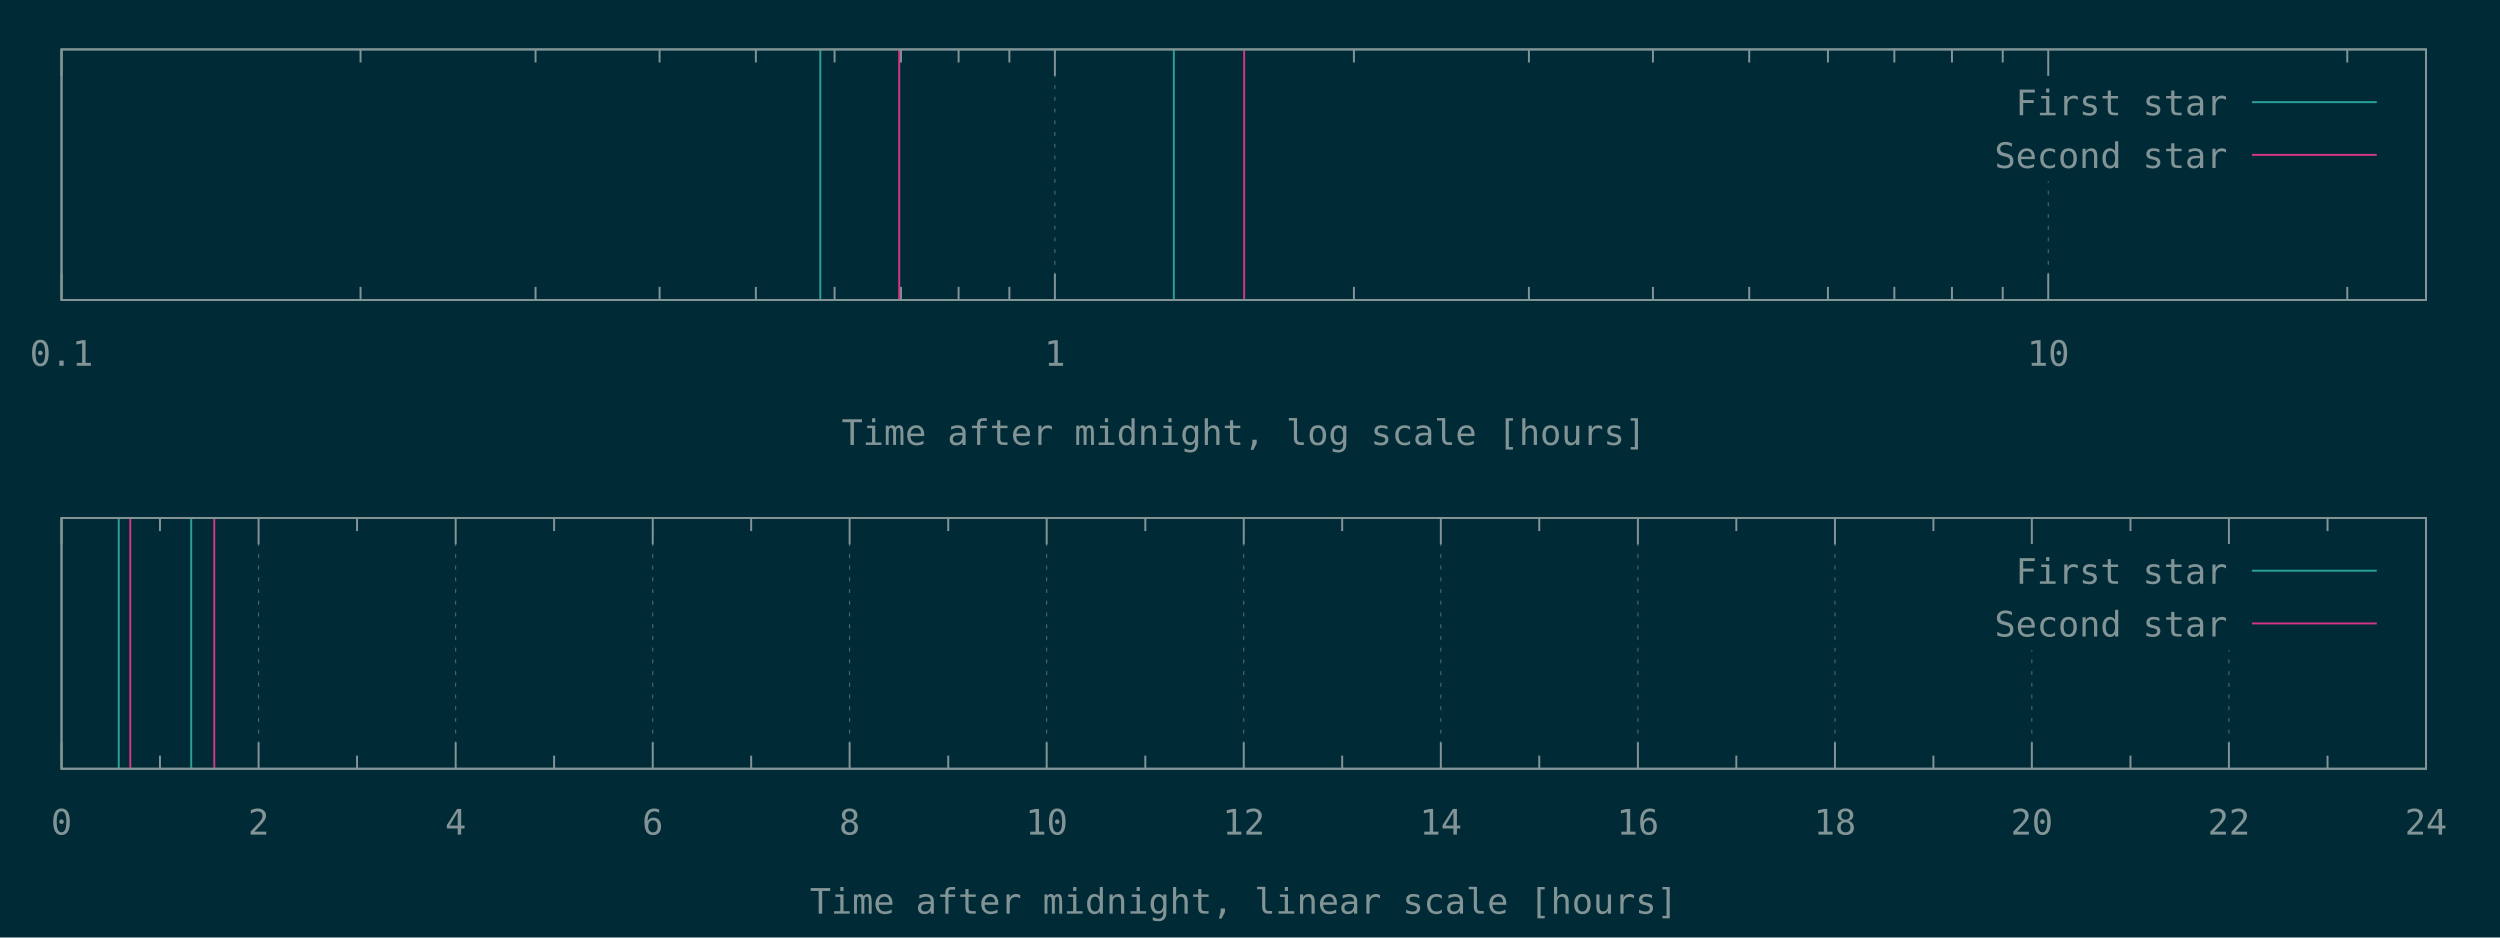
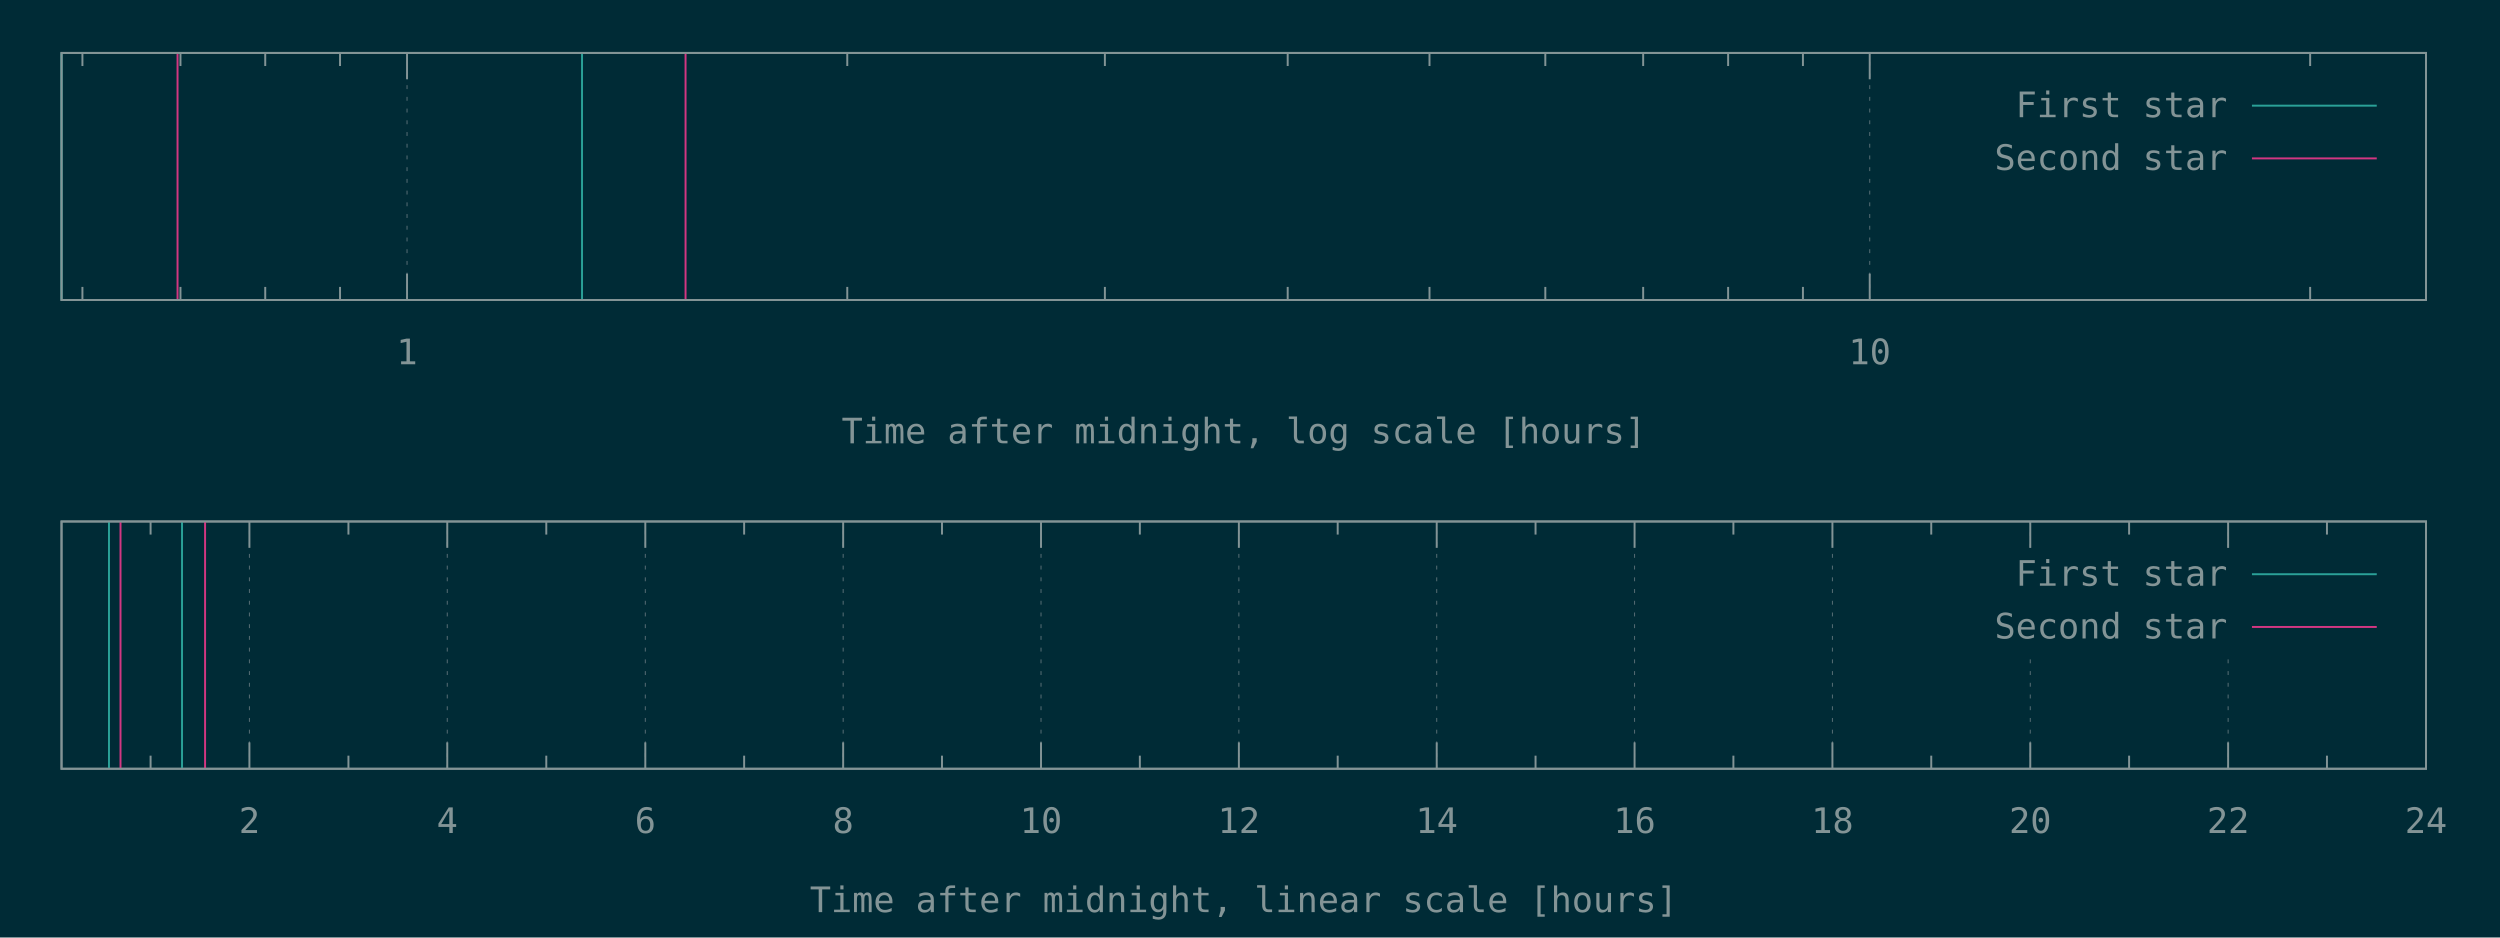
<svg xmlns="http://www.w3.org/2000/svg" xmlns:xlink="http://www.w3.org/1999/xlink" width="1280" height="480" viewBox="0 0 1280 480">
  <g id="gnuplot_canvas">
    <rect x="0" y="0" width="1280" height="480" fill="#002b36" />
    <defs>
      <circle id="gpDot" r="0.5" stroke-width="0.5" />
      <path id="gpPt0" stroke-width="0.148" stroke="currentColor" d="M-1,0 h2 M0,-1 v2" />
      <path id="gpPt1" stroke-width="0.148" stroke="currentColor" d="M-1,-1 L1,1 M1,-1 L-1,1" />
      <path id="gpPt2" stroke-width="0.148" stroke="currentColor" d="M-1,0 L1,0 M0,-1 L0,1 M-1,-1 L1,1 M-1,1 L1,-1" />
      <rect id="gpPt3" stroke-width="0.148" stroke="currentColor" x="-1" y="-1" width="2" height="2" />
      <rect id="gpPt4" stroke-width="0.148" stroke="currentColor" fill="currentColor" x="-1" y="-1" width="2" height="2" />
      <circle id="gpPt5" stroke-width="0.148" stroke="currentColor" cx="0" cy="0" r="1" />
      <use xlink:href="#gpPt5" id="gpPt6" fill="currentColor" stroke="none" />
      <path id="gpPt7" stroke-width="0.148" stroke="currentColor" d="M0,-1.33 L-1.33,0.67 L1.33,0.67 z" />
      <use xlink:href="#gpPt7" id="gpPt8" fill="currentColor" stroke="none" />
      <use xlink:href="#gpPt7" id="gpPt9" stroke="currentColor" transform="rotate(180)" />
      <use xlink:href="#gpPt9" id="gpPt10" fill="currentColor" stroke="none" />
      <use xlink:href="#gpPt3" id="gpPt11" stroke="currentColor" transform="rotate(45)" />
      <use xlink:href="#gpPt11" id="gpPt12" fill="currentColor" stroke="none" />
      <path id="gpPt13" stroke-width="0.148" stroke="currentColor" d="M0,1.330 L1.265,0.411 L0.782,-1.067 L-0.782,-1.076 L-1.265,0.411 z" />
      <use xlink:href="#gpPt13" id="gpPt14" fill="currentColor" stroke="none" />
      <filter id="textbox" filterUnits="objectBoundingBox" x="0" y="0" height="1" width="1">
        <feFlood flood-color="#002B36" flood-opacity="1" result="bgnd" />
        <feComposite in="SourceGraphic" in2="bgnd" operator="atop" />
      </filter>
      <filter id="greybox" filterUnits="objectBoundingBox" x="0" y="0" height="1" width="1">
        <feFlood flood-color="lightgrey" flood-opacity="1" result="grey" />
        <feComposite in="SourceGraphic" in2="grey" operator="atop" />
      </filter>
    </defs>
    <g fill="none" color="#002B36" stroke="currentColor" stroke-width="1.00" stroke-linecap="butt" stroke-linejoin="miter">
</g>
    <g fill="none" color="black" stroke="currentColor" stroke-width="1.00" stroke-linecap="butt" stroke-linejoin="miter">
- </g>
-     <g fill="none" color="black" stroke="rgb(131, 148, 150)" stroke-width="0.50" stroke-linecap="butt" stroke-linejoin="miter">
- </g>
-     <g fill="none" color="gray" stroke="currentColor" stroke-width="0.50" stroke-linecap="butt" stroke-linejoin="miter">
-       <path stroke="rgb( 88, 110, 117)" stroke-dasharray="2,4" class="gridline" d="M31.5,153.6 L31.5,25.3  " />
-     </g>
-     <g fill="none" color="gray" stroke="rgb( 88, 110, 117)" stroke-width="1.00" stroke-linecap="butt" stroke-linejoin="miter">
- </g>
-     <g fill="none" color="black" stroke="currentColor" stroke-width="1.00" stroke-linecap="butt" stroke-linejoin="miter">
-       <path stroke="rgb(131, 148, 150)" d="M31.5,153.6 L31.5,140.1 M31.5,25.3 L31.5,38.8  " />
-       <g transform="translate(31.5,187.3)" stroke="none" fill="rgb(131,148,150)" font-family="Inconsolata" font-size="18.00" text-anchor="middle">
-         <text>
-           <tspan font-family="Inconsolata"> 0.1</tspan>
-         </text>
-       </g>
-     </g>
-     <g fill="none" color="black" stroke="currentColor" stroke-width="1.00" stroke-linecap="butt" stroke-linejoin="miter">
-       <path stroke="rgb(131, 148, 150)" d="M184.6,153.6 L184.6,146.9 M184.6,25.3 L184.6,32.0 M274.2,153.6 L274.2,146.9 M274.2,25.3 L274.2,32.0   M337.7,153.6 L337.7,146.9 M337.7,25.3 L337.7,32.0 M387.0,153.6 L387.0,146.9 M387.0,25.3 L387.0,32.0   M427.3,153.6 L427.3,146.9 M427.3,25.3 L427.3,32.0 M461.3,153.6 L461.3,146.9 M461.3,25.3 L461.3,32.0   M490.8,153.6 L490.8,146.9 M490.8,25.3 L490.8,32.0 M516.8,153.6 L516.8,146.9 M516.8,25.3 L516.8,32.0    " />
-     </g>
-     <g fill="none" color="black" stroke="rgb(131, 148, 150)" stroke-width="0.50" stroke-linecap="butt" stroke-linejoin="miter">
- </g>
-     <g fill="none" color="gray" stroke="currentColor" stroke-width="0.50" stroke-linecap="butt" stroke-linejoin="miter">
-       <path stroke="rgb( 88, 110, 117)" stroke-dasharray="2,4" class="gridline" d="M540.1,153.6 L540.1,25.3  " />
-     </g>
-     <g fill="none" color="gray" stroke="rgb( 88, 110, 117)" stroke-width="1.00" stroke-linecap="butt" stroke-linejoin="miter">
- </g>
-     <g fill="none" color="black" stroke="currentColor" stroke-width="1.00" stroke-linecap="butt" stroke-linejoin="miter">
-       <path stroke="rgb(131, 148, 150)" d="M540.1,153.6 L540.1,140.1 M540.1,25.3 L540.1,38.8  " />
-       <g transform="translate(540.1,187.3)" stroke="none" fill="rgb(131,148,150)" font-family="Inconsolata" font-size="18.00" text-anchor="middle">
+       <path stroke="rgb(131, 148, 150)" d="M42.2,153.6 L42.2,146.9 M42.2,27.1 L42.2,33.8 M92.4,153.6 L92.4,146.9 M92.4,27.1 L92.4,33.8   M135.8,153.6 L135.8,146.9 M135.8,27.1 L135.8,33.8 M174.1,153.6 L174.1,146.9 M174.1,27.1 L174.1,33.8    " />
+     </g>
+     <g fill="none" color="black" stroke="rgb(131, 148, 150)" stroke-width="0.50" stroke-linecap="butt" stroke-linejoin="miter">
+ </g>
+     <g fill="none" color="gray" stroke="currentColor" stroke-width="0.50" stroke-linecap="butt" stroke-linejoin="miter">
+       <path stroke="rgb( 88, 110, 117)" stroke-dasharray="2,4" class="gridline" d="M208.4,153.6 L208.4,27.1  " />
+     </g>
+     <g fill="none" color="gray" stroke="rgb( 88, 110, 117)" stroke-width="1.00" stroke-linecap="butt" stroke-linejoin="miter">
+ </g>
+     <g fill="none" color="black" stroke="currentColor" stroke-width="1.00" stroke-linecap="butt" stroke-linejoin="miter">
+       <path stroke="rgb(131, 148, 150)" d="M208.4,153.6 L208.4,140.1 M208.4,27.1 L208.4,40.6  " />
+       <g transform="translate(208.4,186.5)" stroke="none" fill="rgb(131,148,150)" font-family="Inconsolata" font-size="18.00" text-anchor="middle">
        <text>
          <tspan font-family="Inconsolata"> 1</tspan>
        </text>
      </g>
    </g>
    <g fill="none" color="black" stroke="currentColor" stroke-width="1.00" stroke-linecap="butt" stroke-linejoin="miter">
-       <path stroke="rgb(131, 148, 150)" d="M693.2,153.6 L693.2,146.9 M693.2,25.3 L693.2,32.0 M782.8,153.6 L782.8,146.9 M782.8,25.3 L782.8,32.0   M846.3,153.6 L846.3,146.9 M846.3,25.3 L846.3,32.0 M895.6,153.6 L895.6,146.9 M895.6,25.3 L895.6,32.0   M935.9,153.6 L935.9,146.9 M935.9,25.3 L935.9,32.0 M969.9,153.6 L969.9,146.9 M969.9,25.3 L969.9,32.0   M999.4,153.6 L999.4,146.9 M999.4,25.3 L999.4,32.0 M1025.4,153.6 L1025.4,146.9 M1025.4,25.3 L1025.4,32.0    " />
-     </g>
-     <g fill="none" color="black" stroke="rgb(131, 148, 150)" stroke-width="0.50" stroke-linecap="butt" stroke-linejoin="miter">
- </g>
-     <g fill="none" color="gray" stroke="currentColor" stroke-width="0.50" stroke-linecap="butt" stroke-linejoin="miter">
-       <path stroke="rgb( 88, 110, 117)" stroke-dasharray="2,4" class="gridline" d="M1048.7,153.6 L1048.7,92.8 M1048.7,38.8 L1048.7,25.3  " />
-     </g>
-     <g fill="none" color="gray" stroke="rgb( 88, 110, 117)" stroke-width="1.00" stroke-linecap="butt" stroke-linejoin="miter">
- </g>
-     <g fill="none" color="black" stroke="currentColor" stroke-width="1.00" stroke-linecap="butt" stroke-linejoin="miter">
-       <path stroke="rgb(131, 148, 150)" d="M1048.7,153.6 L1048.7,140.1 M1048.7,25.3 L1048.7,38.8  " />
-       <g transform="translate(1048.7,187.3)" stroke="none" fill="rgb(131,148,150)" font-family="Inconsolata" font-size="18.00" text-anchor="middle">
+       <path stroke="rgb(131, 148, 150)" d="M433.8,153.6 L433.8,146.9 M433.8,27.1 L433.8,33.8 M565.7,153.6 L565.7,146.9 M565.7,27.1 L565.7,33.8   M659.3,153.6 L659.3,146.9 M659.3,27.1 L659.3,33.8 M731.9,153.6 L731.9,146.9 M731.9,27.1 L731.9,33.8   M791.2,153.6 L791.2,146.9 M791.2,27.1 L791.2,33.8 M841.3,153.6 L841.3,146.9 M841.3,27.1 L841.3,33.8   M884.8,153.6 L884.8,146.9 M884.8,27.1 L884.8,33.8 M923.1,153.6 L923.1,146.9 M923.1,27.1 L923.1,33.8    " />
+     </g>
+     <g fill="none" color="black" stroke="rgb(131, 148, 150)" stroke-width="0.50" stroke-linecap="butt" stroke-linejoin="miter">
+ </g>
+     <g fill="none" color="gray" stroke="currentColor" stroke-width="0.50" stroke-linecap="butt" stroke-linejoin="miter">
+       <path stroke="rgb( 88, 110, 117)" stroke-dasharray="2,4" class="gridline" d="M957.3,153.6 L957.3,27.1  " />
+     </g>
+     <g fill="none" color="gray" stroke="rgb( 88, 110, 117)" stroke-width="1.00" stroke-linecap="butt" stroke-linejoin="miter">
+ </g>
+     <g fill="none" color="black" stroke="currentColor" stroke-width="1.00" stroke-linecap="butt" stroke-linejoin="miter">
+       <path stroke="rgb(131, 148, 150)" d="M957.3,153.6 L957.3,140.1 M957.3,27.1 L957.3,40.6  " />
+       <g transform="translate(957.3,186.5)" stroke="none" fill="rgb(131,148,150)" font-family="Inconsolata" font-size="18.00" text-anchor="middle">
        <text>
          <tspan font-family="Inconsolata"> 10</tspan>
        </text>
      </g>
    </g>
    <g fill="none" color="black" stroke="currentColor" stroke-width="1.00" stroke-linecap="butt" stroke-linejoin="miter">
-       <path stroke="rgb(131, 148, 150)" d="M1201.8,153.6 L1201.8,146.9 M1201.8,25.3 L1201.8,32.0  " />
-     </g>
-     <g fill="none" color="black" stroke="currentColor" stroke-width="1.00" stroke-linecap="butt" stroke-linejoin="miter">
-       <path stroke="rgb(131, 148, 150)" d="M31.5,25.3 L31.5,153.6 L1242.1,153.6 L1242.1,25.3 L31.5,25.3 Z  " />
-     </g>
-     <g fill="none" color="black" stroke="currentColor" stroke-width="1.00" stroke-linecap="butt" stroke-linejoin="miter">
-       <g transform="translate(636.8,227.8)" stroke="none" fill="rgb(131,148,150)" font-family="Inconsolata" font-size="18.00" text-anchor="middle">
+       <path stroke="rgb(131, 148, 150)" d="M1182.8,153.6 L1182.8,146.9 M1182.8,27.1 L1182.8,33.8  " />
+     </g>
+     <g fill="none" color="black" stroke="currentColor" stroke-width="1.00" stroke-linecap="butt" stroke-linejoin="miter">
+       <path stroke="rgb(131, 148, 150)" d="M31.5,27.1 L31.5,153.6 L1242.1,153.6 L1242.1,27.1 L31.5,27.1 Z  " />
+     </g>
+     <g fill="none" color="black" stroke="currentColor" stroke-width="1.00" stroke-linecap="butt" stroke-linejoin="miter">
+       <g transform="translate(636.8,227.0)" stroke="none" fill="rgb(131,148,150)" font-family="Inconsolata" font-size="18.00" text-anchor="middle">
        <text>
          <tspan font-family="Inconsolata">Time after midnight, log scale [hours]</tspan>
        </text>
      </g>
    </g>
    <g fill="none" color="black" stroke="currentColor" stroke-width="1.00" stroke-linecap="butt" stroke-linejoin="miter">
</g>
    <g id="gnuplot_plot_1a">
      <g fill="none" color="black" stroke="currentColor" stroke-width="1.00" stroke-linecap="butt" stroke-linejoin="miter">
-         <path stroke="rgb( 42, 161, 152)" d="M420.0,153.6 L420.0,25.3 M601.0,153.6 L601.0,25.3  " />
+         <path stroke="rgb( 42, 161, 152)" d="M31.5,153.6 L31.5,27.1 M298.0,153.6 L298.0,27.1  " />
      </g>
    </g>
    <g id="gnuplot_plot_2a">
      <g fill="none" color="black" stroke="currentColor" stroke-width="1.00" stroke-linecap="butt" stroke-linejoin="miter">
-         <path stroke="rgb(211,  54, 130)" d="M460.4,153.6 L460.4,25.3 M637.0,153.6 L637.0,25.3  " />
+         <path stroke="rgb(211,  54, 130)" d="M90.9,153.6 L90.9,27.1 M351.0,153.6 L351.0,27.1  " />
      </g>
    </g>
    <g stroke="none" shape-rendering="crispEdges">
-       <polygon fill="#002B36" points="1001.8,92.8 1229.5,92.8 1229.5,38.8 1001.8,38.8 " />
+       <polygon fill="#002B36" points="1001.8,94.6 1229.5,94.6 1229.5,40.6 1001.8,40.6 " />
    </g>
    <g id="gnuplot_plot_1a">
      <g fill="none" color="black" stroke="currentColor" stroke-width="1.00" stroke-linecap="butt" stroke-linejoin="miter">
-         <g transform="translate(1140.4,59.0)" stroke="none" fill="rgb(131,148,150)" font-family="Inconsolata" font-size="18.00" text-anchor="end">
+         <g transform="translate(1140.4,60.0)" stroke="none" fill="rgb(131,148,150)" font-family="Inconsolata" font-size="18.00" text-anchor="end">
          <text>
            <tspan font-family="Inconsolata">First star</tspan>
          </text>
        </g>
      </g>
      <g fill="none" color="black" stroke="currentColor" stroke-width="1.00" stroke-linecap="butt" stroke-linejoin="miter">
-         <path stroke="rgb( 42, 161, 152)" d="M1153.0,52.3 L1216.9,52.3  " />
+         <path stroke="rgb( 42, 161, 152)" d="M1153.0,54.1 L1216.9,54.1  " />
      </g>
    </g>
    <g id="gnuplot_plot_2a">
      <g fill="none" color="black" stroke="currentColor" stroke-width="1.00" stroke-linecap="butt" stroke-linejoin="miter">
-         <g transform="translate(1140.4,86.0)" stroke="none" fill="rgb(131,148,150)" font-family="Inconsolata" font-size="18.00" text-anchor="end">
+         <g transform="translate(1140.4,87.0)" stroke="none" fill="rgb(131,148,150)" font-family="Inconsolata" font-size="18.00" text-anchor="end">
          <text>
            <tspan font-family="Inconsolata">Second star</tspan>
          </text>
        </g>
      </g>
      <g fill="none" color="black" stroke="currentColor" stroke-width="1.00" stroke-linecap="butt" stroke-linejoin="miter">
-         <path stroke="rgb(211,  54, 130)" d="M1153.0,79.3 L1216.9,79.3  " />
+         <path stroke="rgb(211,  54, 130)" d="M1153.0,81.1 L1216.9,81.1  " />
      </g>
    </g>
    <g fill="none" color="#002B36" stroke="rgb(211,  54, 130)" stroke-width="2.00" stroke-linecap="butt" stroke-linejoin="miter">
</g>
    <g fill="none" color="black" stroke="currentColor" stroke-width="2.00" stroke-linecap="butt" stroke-linejoin="miter">
</g>
    <g fill="none" color="black" stroke="black" stroke-width="1.00" stroke-linecap="butt" stroke-linejoin="miter">
</g>
    <g fill="none" color="black" stroke="currentColor" stroke-width="1.00" stroke-linecap="butt" stroke-linejoin="miter">
-       <path stroke="rgb(131, 148, 150)" d="M31.5,25.3 L31.5,153.6 L1242.1,153.6 L1242.1,25.3 L31.5,25.3 Z  " />
-     </g>
-     <g fill="none" color="black" stroke="currentColor" stroke-width="1.00" stroke-linecap="butt" stroke-linejoin="miter">
- </g>
-     <g fill="none" color="black" stroke="currentColor" stroke-width="1.00" stroke-linecap="butt" stroke-linejoin="miter">
- </g>
-     <g fill="none" color="black" stroke="rgb(131, 148, 150)" stroke-width="0.50" stroke-linecap="butt" stroke-linejoin="miter">
- </g>
-     <g fill="none" color="gray" stroke="currentColor" stroke-width="0.50" stroke-linecap="butt" stroke-linejoin="miter">
-       <path stroke="rgb( 88, 110, 117)" stroke-dasharray="2,4" class="gridline" d="M31.5,393.6 L31.5,265.2  " />
-     </g>
-     <g fill="none" color="gray" stroke="rgb( 88, 110, 117)" stroke-width="1.00" stroke-linecap="butt" stroke-linejoin="miter">
- </g>
-     <g fill="none" color="black" stroke="currentColor" stroke-width="1.00" stroke-linecap="butt" stroke-linejoin="miter">
-       <path stroke="rgb(131, 148, 150)" d="M31.5,393.6 L31.5,380.1 M31.5,265.2 L31.5,278.7  " />
-       <g transform="translate(31.5,427.3)" stroke="none" fill="rgb(131,148,150)" font-family="Inconsolata" font-size="18.00" text-anchor="middle">
-         <text>
-           <tspan font-family="Inconsolata"> 0</tspan>
-         </text>
-       </g>
-     </g>
-     <g fill="none" color="black" stroke="currentColor" stroke-width="1.00" stroke-linecap="butt" stroke-linejoin="miter">
-       <path stroke="rgb(131, 148, 150)" d="M81.9,393.6 L81.9,386.9 M81.9,265.2 L81.9,271.9  " />
-     </g>
-     <g fill="none" color="black" stroke="rgb(131, 148, 150)" stroke-width="0.50" stroke-linecap="butt" stroke-linejoin="miter">
- </g>
-     <g fill="none" color="gray" stroke="currentColor" stroke-width="0.50" stroke-linecap="butt" stroke-linejoin="miter">
-       <path stroke="rgb( 88, 110, 117)" stroke-dasharray="2,4" class="gridline" d="M132.4,393.6 L132.4,265.2  " />
-     </g>
-     <g fill="none" color="gray" stroke="rgb( 88, 110, 117)" stroke-width="1.00" stroke-linecap="butt" stroke-linejoin="miter">
- </g>
-     <g fill="none" color="black" stroke="currentColor" stroke-width="1.00" stroke-linecap="butt" stroke-linejoin="miter">
-       <path stroke="rgb(131, 148, 150)" d="M132.4,393.6 L132.4,380.1 M132.4,265.2 L132.4,278.7  " />
-       <g transform="translate(132.4,427.3)" stroke="none" fill="rgb(131,148,150)" font-family="Inconsolata" font-size="18.00" text-anchor="middle">
+       <path stroke="rgb(131, 148, 150)" d="M31.5,27.1 L31.5,153.6 L1242.1,153.6 L1242.1,27.1 L31.5,27.1 Z  " />
+     </g>
+     <g fill="none" color="black" stroke="currentColor" stroke-width="1.00" stroke-linecap="butt" stroke-linejoin="miter">
+ </g>
+     <g fill="none" color="black" stroke="currentColor" stroke-width="1.00" stroke-linecap="butt" stroke-linejoin="miter">
+       <path stroke="rgb(131, 148, 150)" d="M77.1,393.6 L77.1,386.9 M77.1,267.0 L77.1,273.7  " />
+     </g>
+     <g fill="none" color="black" stroke="rgb(131, 148, 150)" stroke-width="0.50" stroke-linecap="butt" stroke-linejoin="miter">
+ </g>
+     <g fill="none" color="gray" stroke="currentColor" stroke-width="0.50" stroke-linecap="butt" stroke-linejoin="miter">
+       <path stroke="rgb( 88, 110, 117)" stroke-dasharray="2,4" class="gridline" d="M127.7,393.6 L127.7,267.0  " />
+     </g>
+     <g fill="none" color="gray" stroke="rgb( 88, 110, 117)" stroke-width="1.00" stroke-linecap="butt" stroke-linejoin="miter">
+ </g>
+     <g fill="none" color="black" stroke="currentColor" stroke-width="1.00" stroke-linecap="butt" stroke-linejoin="miter">
+       <path stroke="rgb(131, 148, 150)" d="M127.7,393.6 L127.7,380.1 M127.7,267.0 L127.7,280.5  " />
+       <g transform="translate(127.7,426.5)" stroke="none" fill="rgb(131,148,150)" font-family="Inconsolata" font-size="18.00" text-anchor="middle">
        <text>
          <tspan font-family="Inconsolata"> 2</tspan>
        </text>
      </g>
    </g>
    <g fill="none" color="black" stroke="currentColor" stroke-width="1.00" stroke-linecap="butt" stroke-linejoin="miter">
-       <path stroke="rgb(131, 148, 150)" d="M182.8,393.6 L182.8,386.9 M182.8,265.2 L182.8,271.9  " />
-     </g>
-     <g fill="none" color="black" stroke="rgb(131, 148, 150)" stroke-width="0.50" stroke-linecap="butt" stroke-linejoin="miter">
- </g>
-     <g fill="none" color="gray" stroke="currentColor" stroke-width="0.50" stroke-linecap="butt" stroke-linejoin="miter">
-       <path stroke="rgb( 88, 110, 117)" stroke-dasharray="2,4" class="gridline" d="M233.3,393.6 L233.3,265.2  " />
-     </g>
-     <g fill="none" color="gray" stroke="rgb( 88, 110, 117)" stroke-width="1.00" stroke-linecap="butt" stroke-linejoin="miter">
- </g>
-     <g fill="none" color="black" stroke="currentColor" stroke-width="1.00" stroke-linecap="butt" stroke-linejoin="miter">
-       <path stroke="rgb(131, 148, 150)" d="M233.3,393.6 L233.3,380.1 M233.3,265.2 L233.3,278.7  " />
-       <g transform="translate(233.3,427.3)" stroke="none" fill="rgb(131,148,150)" font-family="Inconsolata" font-size="18.00" text-anchor="middle">
+       <path stroke="rgb(131, 148, 150)" d="M178.4,393.6 L178.4,386.9 M178.4,267.0 L178.4,273.7  " />
+     </g>
+     <g fill="none" color="black" stroke="rgb(131, 148, 150)" stroke-width="0.50" stroke-linecap="butt" stroke-linejoin="miter">
+ </g>
+     <g fill="none" color="gray" stroke="currentColor" stroke-width="0.50" stroke-linecap="butt" stroke-linejoin="miter">
+       <path stroke="rgb( 88, 110, 117)" stroke-dasharray="2,4" class="gridline" d="M229.0,393.6 L229.0,267.0  " />
+     </g>
+     <g fill="none" color="gray" stroke="rgb( 88, 110, 117)" stroke-width="1.00" stroke-linecap="butt" stroke-linejoin="miter">
+ </g>
+     <g fill="none" color="black" stroke="currentColor" stroke-width="1.00" stroke-linecap="butt" stroke-linejoin="miter">
+       <path stroke="rgb(131, 148, 150)" d="M229.0,393.6 L229.0,380.1 M229.0,267.0 L229.0,280.5  " />
+       <g transform="translate(229.0,426.5)" stroke="none" fill="rgb(131,148,150)" font-family="Inconsolata" font-size="18.00" text-anchor="middle">
        <text>
          <tspan font-family="Inconsolata"> 4</tspan>
        </text>
      </g>
    </g>
    <g fill="none" color="black" stroke="currentColor" stroke-width="1.00" stroke-linecap="butt" stroke-linejoin="miter">
-       <path stroke="rgb(131, 148, 150)" d="M283.7,393.6 L283.7,386.9 M283.7,265.2 L283.7,271.9  " />
-     </g>
-     <g fill="none" color="black" stroke="rgb(131, 148, 150)" stroke-width="0.50" stroke-linecap="butt" stroke-linejoin="miter">
- </g>
-     <g fill="none" color="gray" stroke="currentColor" stroke-width="0.50" stroke-linecap="butt" stroke-linejoin="miter">
-       <path stroke="rgb( 88, 110, 117)" stroke-dasharray="2,4" class="gridline" d="M334.2,393.6 L334.2,265.2  " />
-     </g>
-     <g fill="none" color="gray" stroke="rgb( 88, 110, 117)" stroke-width="1.00" stroke-linecap="butt" stroke-linejoin="miter">
- </g>
-     <g fill="none" color="black" stroke="currentColor" stroke-width="1.00" stroke-linecap="butt" stroke-linejoin="miter">
-       <path stroke="rgb(131, 148, 150)" d="M334.2,393.6 L334.2,380.1 M334.2,265.2 L334.2,278.7  " />
-       <g transform="translate(334.2,427.3)" stroke="none" fill="rgb(131,148,150)" font-family="Inconsolata" font-size="18.00" text-anchor="middle">
+       <path stroke="rgb(131, 148, 150)" d="M279.7,393.6 L279.7,386.9 M279.7,267.0 L279.7,273.7  " />
+     </g>
+     <g fill="none" color="black" stroke="rgb(131, 148, 150)" stroke-width="0.50" stroke-linecap="butt" stroke-linejoin="miter">
+ </g>
+     <g fill="none" color="gray" stroke="currentColor" stroke-width="0.50" stroke-linecap="butt" stroke-linejoin="miter">
+       <path stroke="rgb( 88, 110, 117)" stroke-dasharray="2,4" class="gridline" d="M330.4,393.6 L330.4,267.0  " />
+     </g>
+     <g fill="none" color="gray" stroke="rgb( 88, 110, 117)" stroke-width="1.00" stroke-linecap="butt" stroke-linejoin="miter">
+ </g>
+     <g fill="none" color="black" stroke="currentColor" stroke-width="1.00" stroke-linecap="butt" stroke-linejoin="miter">
+       <path stroke="rgb(131, 148, 150)" d="M330.4,393.6 L330.4,380.1 M330.4,267.0 L330.4,280.5  " />
+       <g transform="translate(330.4,426.5)" stroke="none" fill="rgb(131,148,150)" font-family="Inconsolata" font-size="18.00" text-anchor="middle">
        <text>
          <tspan font-family="Inconsolata"> 6</tspan>
        </text>
      </g>
    </g>
    <g fill="none" color="black" stroke="currentColor" stroke-width="1.00" stroke-linecap="butt" stroke-linejoin="miter">
-       <path stroke="rgb(131, 148, 150)" d="M384.6,393.6 L384.6,386.9 M384.6,265.2 L384.6,271.9  " />
-     </g>
-     <g fill="none" color="black" stroke="rgb(131, 148, 150)" stroke-width="0.50" stroke-linecap="butt" stroke-linejoin="miter">
- </g>
-     <g fill="none" color="gray" stroke="currentColor" stroke-width="0.50" stroke-linecap="butt" stroke-linejoin="miter">
-       <path stroke="rgb( 88, 110, 117)" stroke-dasharray="2,4" class="gridline" d="M435.0,393.6 L435.0,265.2  " />
-     </g>
-     <g fill="none" color="gray" stroke="rgb( 88, 110, 117)" stroke-width="1.00" stroke-linecap="butt" stroke-linejoin="miter">
- </g>
-     <g fill="none" color="black" stroke="currentColor" stroke-width="1.00" stroke-linecap="butt" stroke-linejoin="miter">
-       <path stroke="rgb(131, 148, 150)" d="M435.0,393.6 L435.0,380.1 M435.0,265.2 L435.0,278.7  " />
-       <g transform="translate(435.0,427.3)" stroke="none" fill="rgb(131,148,150)" font-family="Inconsolata" font-size="18.00" text-anchor="middle">
+       <path stroke="rgb(131, 148, 150)" d="M381.0,393.6 L381.0,386.9 M381.0,267.0 L381.0,273.7  " />
+     </g>
+     <g fill="none" color="black" stroke="rgb(131, 148, 150)" stroke-width="0.50" stroke-linecap="butt" stroke-linejoin="miter">
+ </g>
+     <g fill="none" color="gray" stroke="currentColor" stroke-width="0.50" stroke-linecap="butt" stroke-linejoin="miter">
+       <path stroke="rgb( 88, 110, 117)" stroke-dasharray="2,4" class="gridline" d="M431.7,393.6 L431.7,267.0  " />
+     </g>
+     <g fill="none" color="gray" stroke="rgb( 88, 110, 117)" stroke-width="1.00" stroke-linecap="butt" stroke-linejoin="miter">
+ </g>
+     <g fill="none" color="black" stroke="currentColor" stroke-width="1.00" stroke-linecap="butt" stroke-linejoin="miter">
+       <path stroke="rgb(131, 148, 150)" d="M431.7,393.6 L431.7,380.1 M431.7,267.0 L431.7,280.5  " />
+       <g transform="translate(431.7,426.5)" stroke="none" fill="rgb(131,148,150)" font-family="Inconsolata" font-size="18.00" text-anchor="middle">
        <text>
          <tspan font-family="Inconsolata"> 8</tspan>
        </text>
      </g>
    </g>
    <g fill="none" color="black" stroke="currentColor" stroke-width="1.00" stroke-linecap="butt" stroke-linejoin="miter">
-       <path stroke="rgb(131, 148, 150)" d="M485.5,393.6 L485.5,386.9 M485.5,265.2 L485.5,271.9  " />
-     </g>
-     <g fill="none" color="black" stroke="rgb(131, 148, 150)" stroke-width="0.50" stroke-linecap="butt" stroke-linejoin="miter">
- </g>
-     <g fill="none" color="gray" stroke="currentColor" stroke-width="0.50" stroke-linecap="butt" stroke-linejoin="miter">
-       <path stroke="rgb( 88, 110, 117)" stroke-dasharray="2,4" class="gridline" d="M535.9,393.6 L535.9,265.2  " />
-     </g>
-     <g fill="none" color="gray" stroke="rgb( 88, 110, 117)" stroke-width="1.00" stroke-linecap="butt" stroke-linejoin="miter">
- </g>
-     <g fill="none" color="black" stroke="currentColor" stroke-width="1.00" stroke-linecap="butt" stroke-linejoin="miter">
-       <path stroke="rgb(131, 148, 150)" d="M535.9,393.6 L535.9,380.1 M535.9,265.2 L535.9,278.7  " />
-       <g transform="translate(535.9,427.3)" stroke="none" fill="rgb(131,148,150)" font-family="Inconsolata" font-size="18.00" text-anchor="middle">
+       <path stroke="rgb(131, 148, 150)" d="M482.3,393.6 L482.3,386.9 M482.3,267.0 L482.3,273.7  " />
+     </g>
+     <g fill="none" color="black" stroke="rgb(131, 148, 150)" stroke-width="0.50" stroke-linecap="butt" stroke-linejoin="miter">
+ </g>
+     <g fill="none" color="gray" stroke="currentColor" stroke-width="0.50" stroke-linecap="butt" stroke-linejoin="miter">
+       <path stroke="rgb( 88, 110, 117)" stroke-dasharray="2,4" class="gridline" d="M533.0,393.6 L533.0,267.0  " />
+     </g>
+     <g fill="none" color="gray" stroke="rgb( 88, 110, 117)" stroke-width="1.00" stroke-linecap="butt" stroke-linejoin="miter">
+ </g>
+     <g fill="none" color="black" stroke="currentColor" stroke-width="1.00" stroke-linecap="butt" stroke-linejoin="miter">
+       <path stroke="rgb(131, 148, 150)" d="M533.0,393.6 L533.0,380.1 M533.0,267.0 L533.0,280.5  " />
+       <g transform="translate(533.0,426.5)" stroke="none" fill="rgb(131,148,150)" font-family="Inconsolata" font-size="18.00" text-anchor="middle">
        <text>
          <tspan font-family="Inconsolata"> 10</tspan>
        </text>
      </g>
    </g>
    <g fill="none" color="black" stroke="currentColor" stroke-width="1.00" stroke-linecap="butt" stroke-linejoin="miter">
-       <path stroke="rgb(131, 148, 150)" d="M586.4,393.6 L586.4,386.9 M586.4,265.2 L586.4,271.9  " />
-     </g>
-     <g fill="none" color="black" stroke="rgb(131, 148, 150)" stroke-width="0.50" stroke-linecap="butt" stroke-linejoin="miter">
- </g>
-     <g fill="none" color="gray" stroke="currentColor" stroke-width="0.50" stroke-linecap="butt" stroke-linejoin="miter">
-       <path stroke="rgb( 88, 110, 117)" stroke-dasharray="2,4" class="gridline" d="M636.8,393.6 L636.8,265.2  " />
-     </g>
-     <g fill="none" color="gray" stroke="rgb( 88, 110, 117)" stroke-width="1.00" stroke-linecap="butt" stroke-linejoin="miter">
- </g>
-     <g fill="none" color="black" stroke="currentColor" stroke-width="1.00" stroke-linecap="butt" stroke-linejoin="miter">
-       <path stroke="rgb(131, 148, 150)" d="M636.8,393.6 L636.8,380.1 M636.8,265.2 L636.8,278.7  " />
-       <g transform="translate(636.8,427.3)" stroke="none" fill="rgb(131,148,150)" font-family="Inconsolata" font-size="18.00" text-anchor="middle">
+       <path stroke="rgb(131, 148, 150)" d="M583.6,393.6 L583.6,386.9 M583.6,267.0 L583.6,273.7  " />
+     </g>
+     <g fill="none" color="black" stroke="rgb(131, 148, 150)" stroke-width="0.50" stroke-linecap="butt" stroke-linejoin="miter">
+ </g>
+     <g fill="none" color="gray" stroke="currentColor" stroke-width="0.50" stroke-linecap="butt" stroke-linejoin="miter">
+       <path stroke="rgb( 88, 110, 117)" stroke-dasharray="2,4" class="gridline" d="M634.3,393.6 L634.3,267.0  " />
+     </g>
+     <g fill="none" color="gray" stroke="rgb( 88, 110, 117)" stroke-width="1.00" stroke-linecap="butt" stroke-linejoin="miter">
+ </g>
+     <g fill="none" color="black" stroke="currentColor" stroke-width="1.00" stroke-linecap="butt" stroke-linejoin="miter">
+       <path stroke="rgb(131, 148, 150)" d="M634.3,393.6 L634.3,380.1 M634.3,267.0 L634.3,280.5  " />
+       <g transform="translate(634.3,426.5)" stroke="none" fill="rgb(131,148,150)" font-family="Inconsolata" font-size="18.00" text-anchor="middle">
        <text>
          <tspan font-family="Inconsolata"> 12</tspan>
        </text>
      </g>
    </g>
    <g fill="none" color="black" stroke="currentColor" stroke-width="1.00" stroke-linecap="butt" stroke-linejoin="miter">
-       <path stroke="rgb(131, 148, 150)" d="M687.2,393.6 L687.2,386.9 M687.2,265.2 L687.2,271.9  " />
-     </g>
-     <g fill="none" color="black" stroke="rgb(131, 148, 150)" stroke-width="0.50" stroke-linecap="butt" stroke-linejoin="miter">
- </g>
-     <g fill="none" color="gray" stroke="currentColor" stroke-width="0.50" stroke-linecap="butt" stroke-linejoin="miter">
-       <path stroke="rgb( 88, 110, 117)" stroke-dasharray="2,4" class="gridline" d="M737.7,393.6 L737.7,265.2  " />
-     </g>
-     <g fill="none" color="gray" stroke="rgb( 88, 110, 117)" stroke-width="1.00" stroke-linecap="butt" stroke-linejoin="miter">
- </g>
-     <g fill="none" color="black" stroke="currentColor" stroke-width="1.00" stroke-linecap="butt" stroke-linejoin="miter">
-       <path stroke="rgb(131, 148, 150)" d="M737.7,393.6 L737.7,380.1 M737.7,265.2 L737.7,278.7  " />
-       <g transform="translate(737.7,427.3)" stroke="none" fill="rgb(131,148,150)" font-family="Inconsolata" font-size="18.00" text-anchor="middle">
+       <path stroke="rgb(131, 148, 150)" d="M684.9,393.6 L684.9,386.9 M684.9,267.0 L684.9,273.7  " />
+     </g>
+     <g fill="none" color="black" stroke="rgb(131, 148, 150)" stroke-width="0.50" stroke-linecap="butt" stroke-linejoin="miter">
+ </g>
+     <g fill="none" color="gray" stroke="currentColor" stroke-width="0.50" stroke-linecap="butt" stroke-linejoin="miter">
+       <path stroke="rgb( 88, 110, 117)" stroke-dasharray="2,4" class="gridline" d="M735.6,393.6 L735.6,267.0  " />
+     </g>
+     <g fill="none" color="gray" stroke="rgb( 88, 110, 117)" stroke-width="1.00" stroke-linecap="butt" stroke-linejoin="miter">
+ </g>
+     <g fill="none" color="black" stroke="currentColor" stroke-width="1.00" stroke-linecap="butt" stroke-linejoin="miter">
+       <path stroke="rgb(131, 148, 150)" d="M735.6,393.6 L735.6,380.1 M735.6,267.0 L735.6,280.5  " />
+       <g transform="translate(735.6,426.5)" stroke="none" fill="rgb(131,148,150)" font-family="Inconsolata" font-size="18.00" text-anchor="middle">
        <text>
          <tspan font-family="Inconsolata"> 14</tspan>
        </text>
      </g>
    </g>
    <g fill="none" color="black" stroke="currentColor" stroke-width="1.00" stroke-linecap="butt" stroke-linejoin="miter">
-       <path stroke="rgb(131, 148, 150)" d="M788.1,393.6 L788.1,386.9 M788.1,265.2 L788.1,271.9  " />
-     </g>
-     <g fill="none" color="black" stroke="rgb(131, 148, 150)" stroke-width="0.50" stroke-linecap="butt" stroke-linejoin="miter">
- </g>
-     <g fill="none" color="gray" stroke="currentColor" stroke-width="0.50" stroke-linecap="butt" stroke-linejoin="miter">
-       <path stroke="rgb( 88, 110, 117)" stroke-dasharray="2,4" class="gridline" d="M838.6,393.6 L838.6,265.2  " />
-     </g>
-     <g fill="none" color="gray" stroke="rgb( 88, 110, 117)" stroke-width="1.00" stroke-linecap="butt" stroke-linejoin="miter">
- </g>
-     <g fill="none" color="black" stroke="currentColor" stroke-width="1.00" stroke-linecap="butt" stroke-linejoin="miter">
-       <path stroke="rgb(131, 148, 150)" d="M838.6,393.6 L838.6,380.1 M838.6,265.2 L838.6,278.7  " />
-       <g transform="translate(838.6,427.3)" stroke="none" fill="rgb(131,148,150)" font-family="Inconsolata" font-size="18.00" text-anchor="middle">
+       <path stroke="rgb(131, 148, 150)" d="M786.2,393.6 L786.2,386.9 M786.2,267.0 L786.2,273.7  " />
+     </g>
+     <g fill="none" color="black" stroke="rgb(131, 148, 150)" stroke-width="0.50" stroke-linecap="butt" stroke-linejoin="miter">
+ </g>
+     <g fill="none" color="gray" stroke="currentColor" stroke-width="0.50" stroke-linecap="butt" stroke-linejoin="miter">
+       <path stroke="rgb( 88, 110, 117)" stroke-dasharray="2,4" class="gridline" d="M836.9,393.6 L836.9,267.0  " />
+     </g>
+     <g fill="none" color="gray" stroke="rgb( 88, 110, 117)" stroke-width="1.00" stroke-linecap="butt" stroke-linejoin="miter">
+ </g>
+     <g fill="none" color="black" stroke="currentColor" stroke-width="1.00" stroke-linecap="butt" stroke-linejoin="miter">
+       <path stroke="rgb(131, 148, 150)" d="M836.9,393.6 L836.9,380.1 M836.9,267.0 L836.9,280.5  " />
+       <g transform="translate(836.9,426.5)" stroke="none" fill="rgb(131,148,150)" font-family="Inconsolata" font-size="18.00" text-anchor="middle">
        <text>
          <tspan font-family="Inconsolata"> 16</tspan>
        </text>
      </g>
    </g>
    <g fill="none" color="black" stroke="currentColor" stroke-width="1.00" stroke-linecap="butt" stroke-linejoin="miter">
-       <path stroke="rgb(131, 148, 150)" d="M889.0,393.6 L889.0,386.9 M889.0,265.2 L889.0,271.9  " />
-     </g>
-     <g fill="none" color="black" stroke="rgb(131, 148, 150)" stroke-width="0.50" stroke-linecap="butt" stroke-linejoin="miter">
- </g>
-     <g fill="none" color="gray" stroke="currentColor" stroke-width="0.50" stroke-linecap="butt" stroke-linejoin="miter">
-       <path stroke="rgb( 88, 110, 117)" stroke-dasharray="2,4" class="gridline" d="M939.5,393.6 L939.5,265.2  " />
-     </g>
-     <g fill="none" color="gray" stroke="rgb( 88, 110, 117)" stroke-width="1.00" stroke-linecap="butt" stroke-linejoin="miter">
- </g>
-     <g fill="none" color="black" stroke="currentColor" stroke-width="1.00" stroke-linecap="butt" stroke-linejoin="miter">
-       <path stroke="rgb(131, 148, 150)" d="M939.5,393.6 L939.5,380.1 M939.5,265.2 L939.5,278.7  " />
-       <g transform="translate(939.5,427.3)" stroke="none" fill="rgb(131,148,150)" font-family="Inconsolata" font-size="18.00" text-anchor="middle">
+       <path stroke="rgb(131, 148, 150)" d="M887.5,393.6 L887.5,386.9 M887.5,267.0 L887.5,273.7  " />
+     </g>
+     <g fill="none" color="black" stroke="rgb(131, 148, 150)" stroke-width="0.50" stroke-linecap="butt" stroke-linejoin="miter">
+ </g>
+     <g fill="none" color="gray" stroke="currentColor" stroke-width="0.50" stroke-linecap="butt" stroke-linejoin="miter">
+       <path stroke="rgb( 88, 110, 117)" stroke-dasharray="2,4" class="gridline" d="M938.2,393.6 L938.2,267.0  " />
+     </g>
+     <g fill="none" color="gray" stroke="rgb( 88, 110, 117)" stroke-width="1.00" stroke-linecap="butt" stroke-linejoin="miter">
+ </g>
+     <g fill="none" color="black" stroke="currentColor" stroke-width="1.00" stroke-linecap="butt" stroke-linejoin="miter">
+       <path stroke="rgb(131, 148, 150)" d="M938.2,393.6 L938.2,380.1 M938.2,267.0 L938.2,280.5  " />
+       <g transform="translate(938.2,426.5)" stroke="none" fill="rgb(131,148,150)" font-family="Inconsolata" font-size="18.00" text-anchor="middle">
        <text>
          <tspan font-family="Inconsolata"> 18</tspan>
        </text>
      </g>
    </g>
    <g fill="none" color="black" stroke="currentColor" stroke-width="1.00" stroke-linecap="butt" stroke-linejoin="miter">
-       <path stroke="rgb(131, 148, 150)" d="M989.9,393.6 L989.9,386.9 M989.9,265.2 L989.9,271.9  " />
-     </g>
-     <g fill="none" color="black" stroke="rgb(131, 148, 150)" stroke-width="0.50" stroke-linecap="butt" stroke-linejoin="miter">
- </g>
-     <g fill="none" color="gray" stroke="currentColor" stroke-width="0.50" stroke-linecap="butt" stroke-linejoin="miter">
-       <path stroke="rgb( 88, 110, 117)" stroke-dasharray="2,4" class="gridline" d="M1040.3,393.6 L1040.3,332.7 M1040.3,278.7 L1040.3,265.2  " />
-     </g>
-     <g fill="none" color="gray" stroke="rgb( 88, 110, 117)" stroke-width="1.00" stroke-linecap="butt" stroke-linejoin="miter">
- </g>
-     <g fill="none" color="black" stroke="currentColor" stroke-width="1.00" stroke-linecap="butt" stroke-linejoin="miter">
-       <path stroke="rgb(131, 148, 150)" d="M1040.3,393.6 L1040.3,380.1 M1040.3,265.2 L1040.3,278.7  " />
-       <g transform="translate(1040.3,427.3)" stroke="none" fill="rgb(131,148,150)" font-family="Inconsolata" font-size="18.00" text-anchor="middle">
+       <path stroke="rgb(131, 148, 150)" d="M988.8,393.6 L988.8,386.9 M988.8,267.0 L988.8,273.7  " />
+     </g>
+     <g fill="none" color="black" stroke="rgb(131, 148, 150)" stroke-width="0.50" stroke-linecap="butt" stroke-linejoin="miter">
+ </g>
+     <g fill="none" color="gray" stroke="currentColor" stroke-width="0.50" stroke-linecap="butt" stroke-linejoin="miter">
+       <path stroke="rgb( 88, 110, 117)" stroke-dasharray="2,4" class="gridline" d="M1039.5,393.6 L1039.5,334.5 M1039.5,280.5 L1039.5,267.0  " />
+     </g>
+     <g fill="none" color="gray" stroke="rgb( 88, 110, 117)" stroke-width="1.00" stroke-linecap="butt" stroke-linejoin="miter">
+ </g>
+     <g fill="none" color="black" stroke="currentColor" stroke-width="1.00" stroke-linecap="butt" stroke-linejoin="miter">
+       <path stroke="rgb(131, 148, 150)" d="M1039.5,393.6 L1039.5,380.1 M1039.5,267.0 L1039.5,280.5  " />
+       <g transform="translate(1039.5,426.5)" stroke="none" fill="rgb(131,148,150)" font-family="Inconsolata" font-size="18.00" text-anchor="middle">
        <text>
          <tspan font-family="Inconsolata"> 20</tspan>
        </text>
      </g>
    </g>
    <g fill="none" color="black" stroke="currentColor" stroke-width="1.00" stroke-linecap="butt" stroke-linejoin="miter">
-       <path stroke="rgb(131, 148, 150)" d="M1090.8,393.6 L1090.8,386.9 M1090.8,265.2 L1090.8,271.9  " />
-     </g>
-     <g fill="none" color="black" stroke="rgb(131, 148, 150)" stroke-width="0.50" stroke-linecap="butt" stroke-linejoin="miter">
- </g>
-     <g fill="none" color="gray" stroke="currentColor" stroke-width="0.50" stroke-linecap="butt" stroke-linejoin="miter">
-       <path stroke="rgb( 88, 110, 117)" stroke-dasharray="2,4" class="gridline" d="M1141.2,393.6 L1141.2,332.7 M1141.2,278.7 L1141.2,265.2  " />
-     </g>
-     <g fill="none" color="gray" stroke="rgb( 88, 110, 117)" stroke-width="1.00" stroke-linecap="butt" stroke-linejoin="miter">
- </g>
-     <g fill="none" color="black" stroke="currentColor" stroke-width="1.00" stroke-linecap="butt" stroke-linejoin="miter">
-       <path stroke="rgb(131, 148, 150)" d="M1141.2,393.6 L1141.2,380.1 M1141.2,265.2 L1141.2,278.7  " />
-       <g transform="translate(1141.2,427.3)" stroke="none" fill="rgb(131,148,150)" font-family="Inconsolata" font-size="18.00" text-anchor="middle">
+       <path stroke="rgb(131, 148, 150)" d="M1090.1,393.6 L1090.1,386.9 M1090.1,267.0 L1090.1,273.7  " />
+     </g>
+     <g fill="none" color="black" stroke="rgb(131, 148, 150)" stroke-width="0.50" stroke-linecap="butt" stroke-linejoin="miter">
+ </g>
+     <g fill="none" color="gray" stroke="currentColor" stroke-width="0.50" stroke-linecap="butt" stroke-linejoin="miter">
+       <path stroke="rgb( 88, 110, 117)" stroke-dasharray="2,4" class="gridline" d="M1140.8,393.6 L1140.8,334.5 M1140.8,280.5 L1140.8,267.0  " />
+     </g>
+     <g fill="none" color="gray" stroke="rgb( 88, 110, 117)" stroke-width="1.00" stroke-linecap="butt" stroke-linejoin="miter">
+ </g>
+     <g fill="none" color="black" stroke="currentColor" stroke-width="1.00" stroke-linecap="butt" stroke-linejoin="miter">
+       <path stroke="rgb(131, 148, 150)" d="M1140.8,393.6 L1140.8,380.1 M1140.8,267.0 L1140.8,280.5  " />
+       <g transform="translate(1140.8,426.5)" stroke="none" fill="rgb(131,148,150)" font-family="Inconsolata" font-size="18.00" text-anchor="middle">
        <text>
          <tspan font-family="Inconsolata"> 22</tspan>
        </text>
      </g>
    </g>
    <g fill="none" color="black" stroke="currentColor" stroke-width="1.00" stroke-linecap="butt" stroke-linejoin="miter">
-       <path stroke="rgb(131, 148, 150)" d="M1191.7,393.6 L1191.7,386.9 M1191.7,265.2 L1191.7,271.9  " />
-     </g>
-     <g fill="none" color="black" stroke="rgb(131, 148, 150)" stroke-width="0.50" stroke-linecap="butt" stroke-linejoin="miter">
- </g>
-     <g fill="none" color="gray" stroke="currentColor" stroke-width="0.50" stroke-linecap="butt" stroke-linejoin="miter">
-       <path stroke="rgb( 88, 110, 117)" stroke-dasharray="2,4" class="gridline" d="M1242.1,393.6 L1242.1,265.2  " />
-     </g>
-     <g fill="none" color="gray" stroke="rgb( 88, 110, 117)" stroke-width="1.00" stroke-linecap="butt" stroke-linejoin="miter">
- </g>
-     <g fill="none" color="black" stroke="currentColor" stroke-width="1.00" stroke-linecap="butt" stroke-linejoin="miter">
-       <path stroke="rgb(131, 148, 150)" d="M1242.1,393.6 L1242.1,380.1 M1242.1,265.2 L1242.1,278.7  " />
-       <g transform="translate(1242.1,427.3)" stroke="none" fill="rgb(131,148,150)" font-family="Inconsolata" font-size="18.00" text-anchor="middle">
+       <path stroke="rgb(131, 148, 150)" d="M1191.4,393.6 L1191.4,386.9 M1191.4,267.0 L1191.4,273.7  " />
+     </g>
+     <g fill="none" color="black" stroke="rgb(131, 148, 150)" stroke-width="0.50" stroke-linecap="butt" stroke-linejoin="miter">
+ </g>
+     <g fill="none" color="gray" stroke="currentColor" stroke-width="0.50" stroke-linecap="butt" stroke-linejoin="miter">
+       <path stroke="rgb( 88, 110, 117)" stroke-dasharray="2,4" class="gridline" d="M1242.1,393.6 L1242.1,267.0  " />
+     </g>
+     <g fill="none" color="gray" stroke="rgb( 88, 110, 117)" stroke-width="1.00" stroke-linecap="butt" stroke-linejoin="miter">
+ </g>
+     <g fill="none" color="black" stroke="currentColor" stroke-width="1.00" stroke-linecap="butt" stroke-linejoin="miter">
+       <path stroke="rgb(131, 148, 150)" d="M1242.1,393.6 L1242.1,380.1 M1242.1,267.0 L1242.1,280.5  " />
+       <g transform="translate(1242.1,426.5)" stroke="none" fill="rgb(131,148,150)" font-family="Inconsolata" font-size="18.00" text-anchor="middle">
        <text>
          <tspan font-family="Inconsolata"> 24</tspan>
        </text>
      </g>
    </g>
    <g fill="none" color="black" stroke="currentColor" stroke-width="1.00" stroke-linecap="butt" stroke-linejoin="miter">
</g>
    <g fill="none" color="black" stroke="currentColor" stroke-width="1.00" stroke-linecap="butt" stroke-linejoin="miter">
-       <path stroke="rgb(131, 148, 150)" d="M31.5,265.2 L31.5,393.6 L1242.1,393.6 L1242.1,265.2 L31.5,265.2 Z  " />
-     </g>
-     <g fill="none" color="black" stroke="currentColor" stroke-width="1.00" stroke-linecap="butt" stroke-linejoin="miter">
-       <g transform="translate(636.8,467.8)" stroke="none" fill="rgb(131,148,150)" font-family="Inconsolata" font-size="18.00" text-anchor="middle">
+       <path stroke="rgb(131, 148, 150)" d="M31.5,267.0 L31.5,393.6 L1242.1,393.6 L1242.1,267.0 L31.5,267.0 Z  " />
+     </g>
+     <g fill="none" color="black" stroke="currentColor" stroke-width="1.00" stroke-linecap="butt" stroke-linejoin="miter">
+       <g transform="translate(636.8,467.0)" stroke="none" fill="rgb(131,148,150)" font-family="Inconsolata" font-size="18.00" text-anchor="middle">
        <text>
          <tspan font-family="Inconsolata">Time after midnight, linear scale [hours]</tspan>
        </text>
      </g>
    </g>
    <g fill="none" color="black" stroke="currentColor" stroke-width="1.00" stroke-linecap="butt" stroke-linejoin="miter">
</g>
    <g id="gnuplot_plot_1b">
      <g fill="none" color="black" stroke="currentColor" stroke-width="1.00" stroke-linecap="butt" stroke-linejoin="miter">
-         <path stroke="rgb( 42, 161, 152)" d="M60.8,393.6 L60.8,265.2 M97.9,393.6 L97.9,265.2  " />
+         <path stroke="rgb( 42, 161, 152)" d="M55.8,393.6 L55.8,267.0 M93.2,393.6 L93.2,267.0  " />
      </g>
    </g>
    <g id="gnuplot_plot_2b">
      <g fill="none" color="black" stroke="currentColor" stroke-width="1.00" stroke-linecap="butt" stroke-linejoin="miter">
-         <path stroke="rgb(211,  54, 130)" d="M66.7,393.6 L66.7,265.2 M109.7,393.6 L109.7,265.2  " />
+         <path stroke="rgb(211,  54, 130)" d="M61.7,393.6 L61.7,267.0 M105.0,393.6 L105.0,267.0  " />
      </g>
    </g>
    <g stroke="none" shape-rendering="crispEdges">
-       <polygon fill="#002B36" points="1001.8,332.7 1229.5,332.7 1229.5,278.7 1001.8,278.7 " />
+       <polygon fill="#002B36" points="1001.8,334.5 1229.5,334.5 1229.5,280.5 1001.8,280.5 " />
    </g>
    <g id="gnuplot_plot_1b">
      <g fill="none" color="black" stroke="currentColor" stroke-width="1.00" stroke-linecap="butt" stroke-linejoin="miter">
-         <g transform="translate(1140.4,298.9)" stroke="none" fill="rgb(131,148,150)" font-family="Inconsolata" font-size="18.00" text-anchor="end">
+         <g transform="translate(1140.4,299.9)" stroke="none" fill="rgb(131,148,150)" font-family="Inconsolata" font-size="18.00" text-anchor="end">
          <text>
            <tspan font-family="Inconsolata">First star</tspan>
          </text>
        </g>
      </g>
      <g fill="none" color="black" stroke="currentColor" stroke-width="1.00" stroke-linecap="butt" stroke-linejoin="miter">
-         <path stroke="rgb( 42, 161, 152)" d="M1153.0,292.2 L1216.9,292.2  " />
+         <path stroke="rgb( 42, 161, 152)" d="M1153.0,294.0 L1216.9,294.0  " />
      </g>
    </g>
    <g id="gnuplot_plot_2b">
      <g fill="none" color="black" stroke="currentColor" stroke-width="1.00" stroke-linecap="butt" stroke-linejoin="miter">
-         <g transform="translate(1140.4,325.9)" stroke="none" fill="rgb(131,148,150)" font-family="Inconsolata" font-size="18.00" text-anchor="end">
+         <g transform="translate(1140.4,326.9)" stroke="none" fill="rgb(131,148,150)" font-family="Inconsolata" font-size="18.00" text-anchor="end">
          <text>
            <tspan font-family="Inconsolata">Second star</tspan>
          </text>
        </g>
      </g>
      <g fill="none" color="black" stroke="currentColor" stroke-width="1.00" stroke-linecap="butt" stroke-linejoin="miter">
-         <path stroke="rgb(211,  54, 130)" d="M1153.0,319.2 L1216.9,319.2  " />
+         <path stroke="rgb(211,  54, 130)" d="M1153.0,321.0 L1216.9,321.0  " />
      </g>
    </g>
    <g fill="none" color="#002B36" stroke="rgb(211,  54, 130)" stroke-width="2.00" stroke-linecap="butt" stroke-linejoin="miter">
</g>
    <g fill="none" color="black" stroke="currentColor" stroke-width="2.00" stroke-linecap="butt" stroke-linejoin="miter">
</g>
    <g fill="none" color="black" stroke="black" stroke-width="1.00" stroke-linecap="butt" stroke-linejoin="miter">
</g>
    <g fill="none" color="black" stroke="currentColor" stroke-width="1.00" stroke-linecap="butt" stroke-linejoin="miter">
-       <path stroke="rgb(131, 148, 150)" d="M31.5,265.2 L31.5,393.6 L1242.1,393.6 L1242.1,265.2 L31.5,265.2 Z  " />
+       <path stroke="rgb(131, 148, 150)" d="M31.5,267.0 L31.5,393.6 L1242.1,393.6 L1242.1,267.0 L31.5,267.0 Z  " />
    </g>
    <g fill="none" color="black" stroke="currentColor" stroke-width="1.00" stroke-linecap="butt" stroke-linejoin="miter">
</g>
  </g>
</svg>
